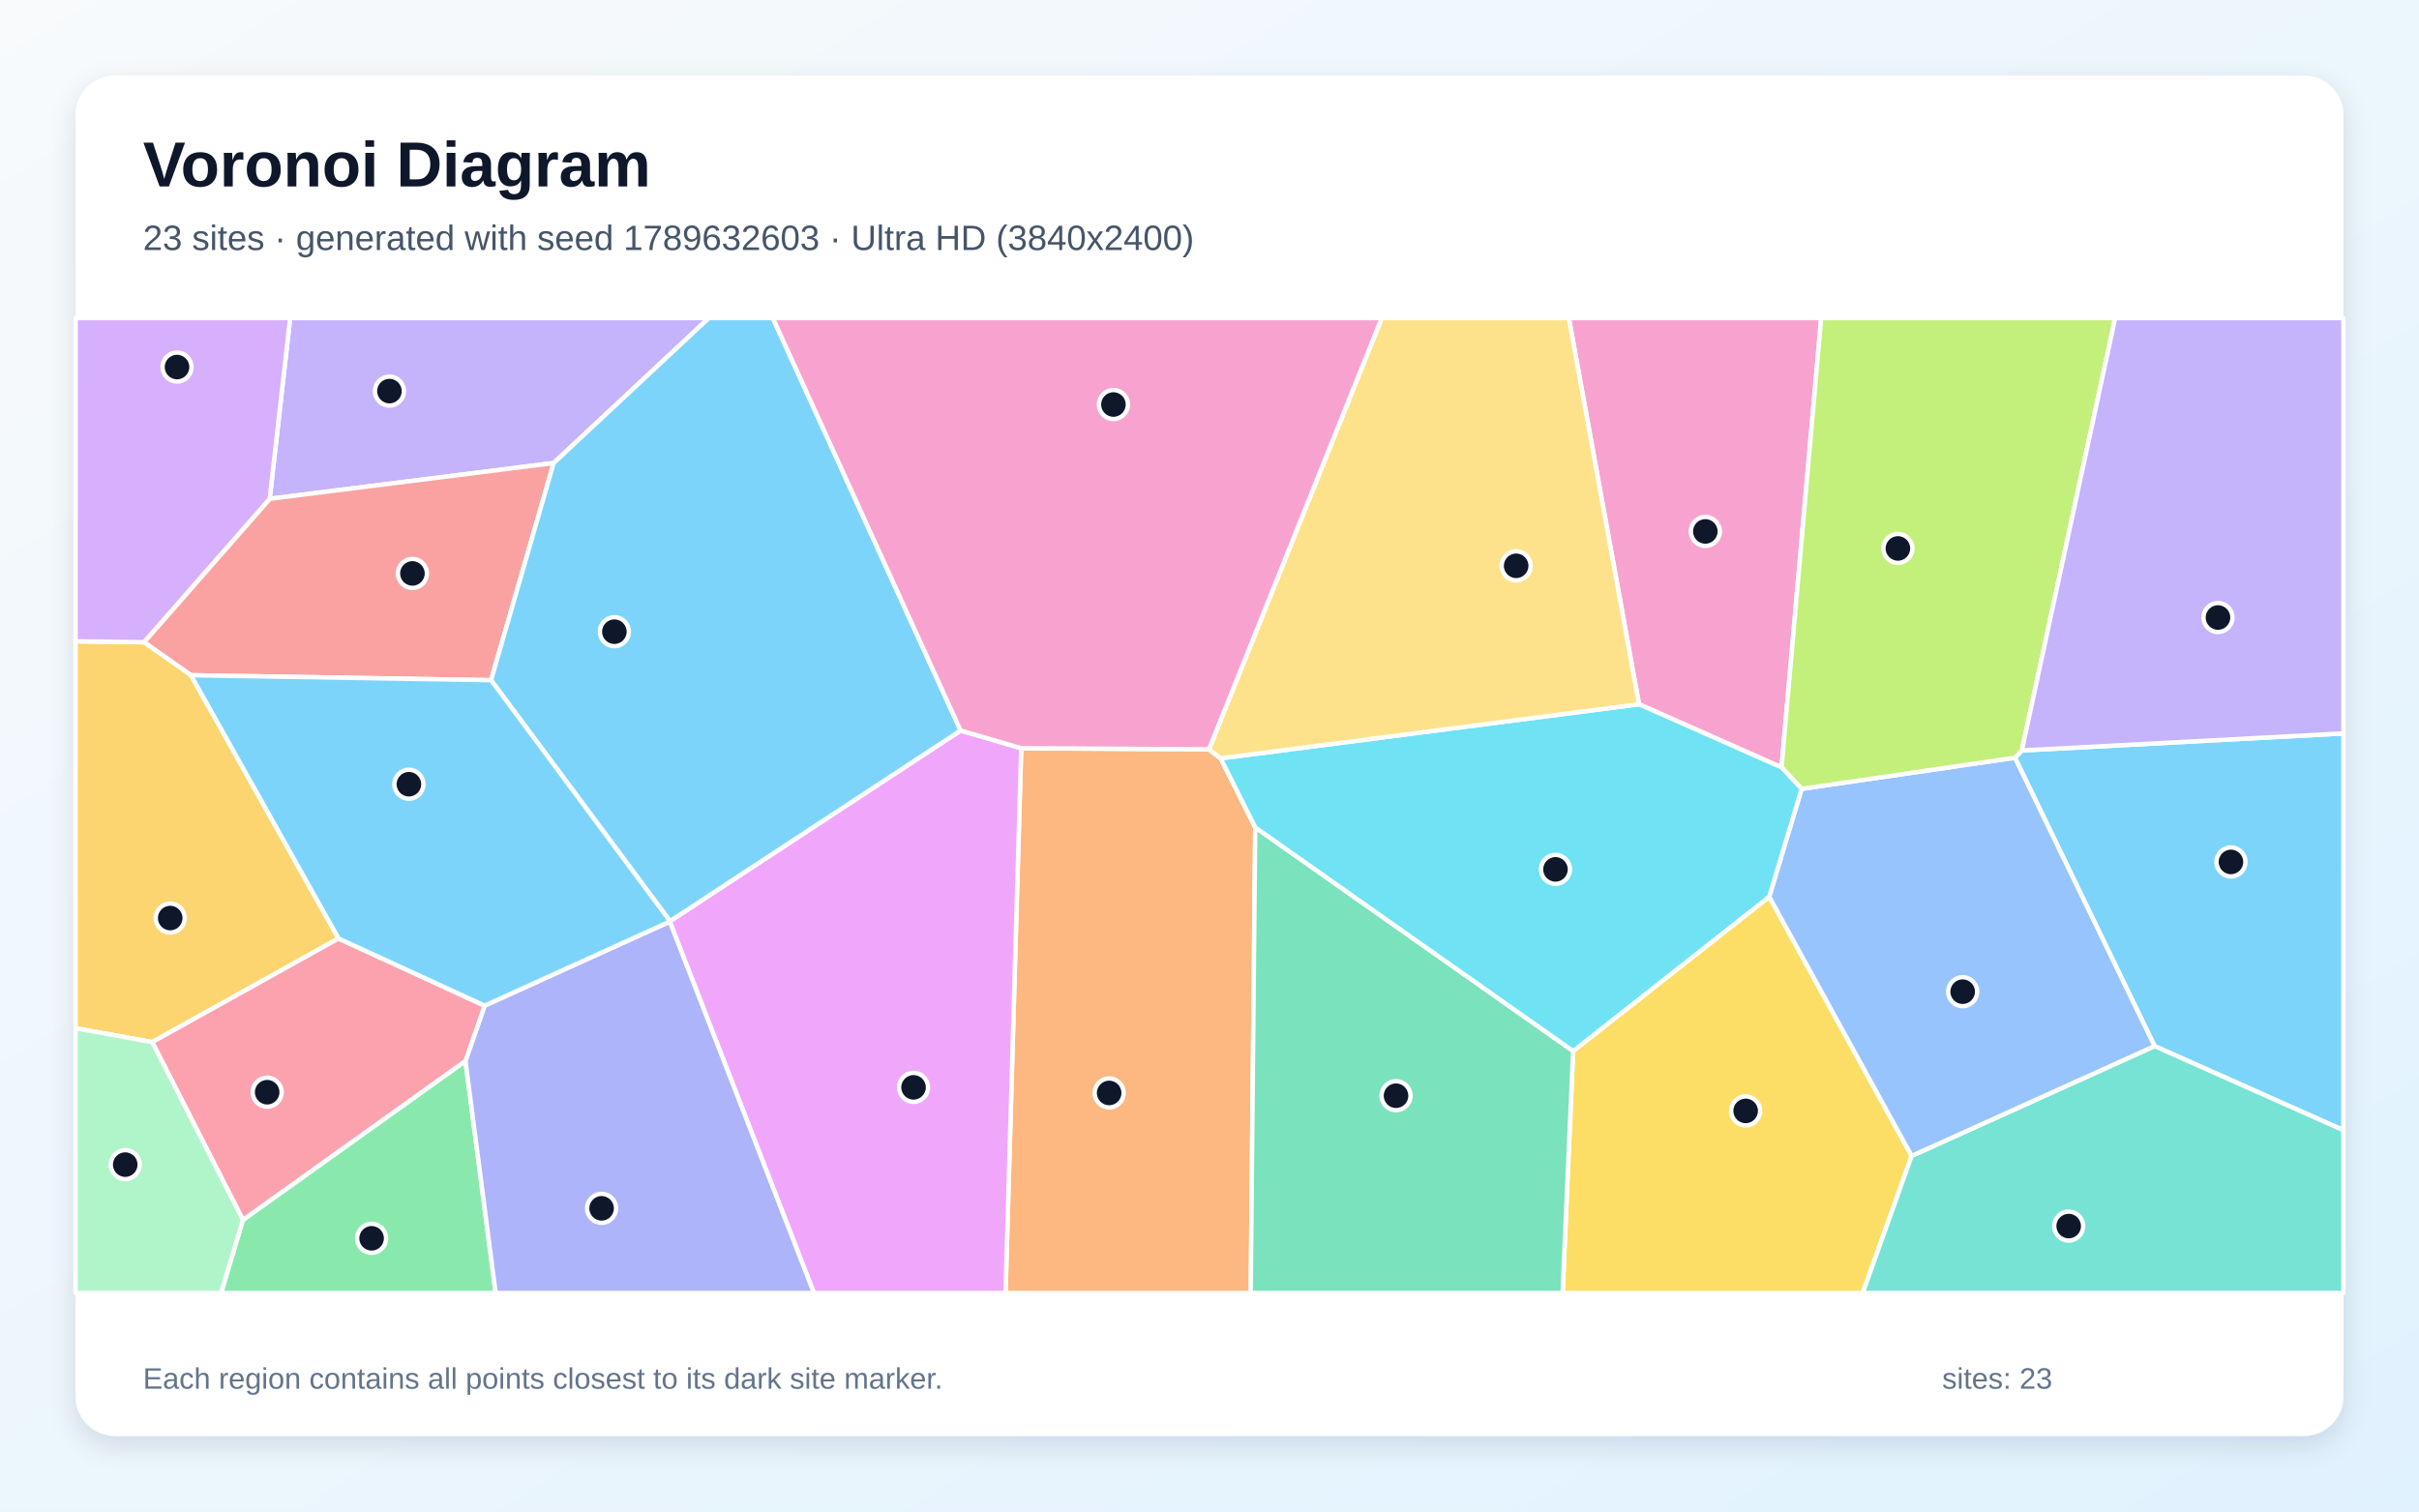
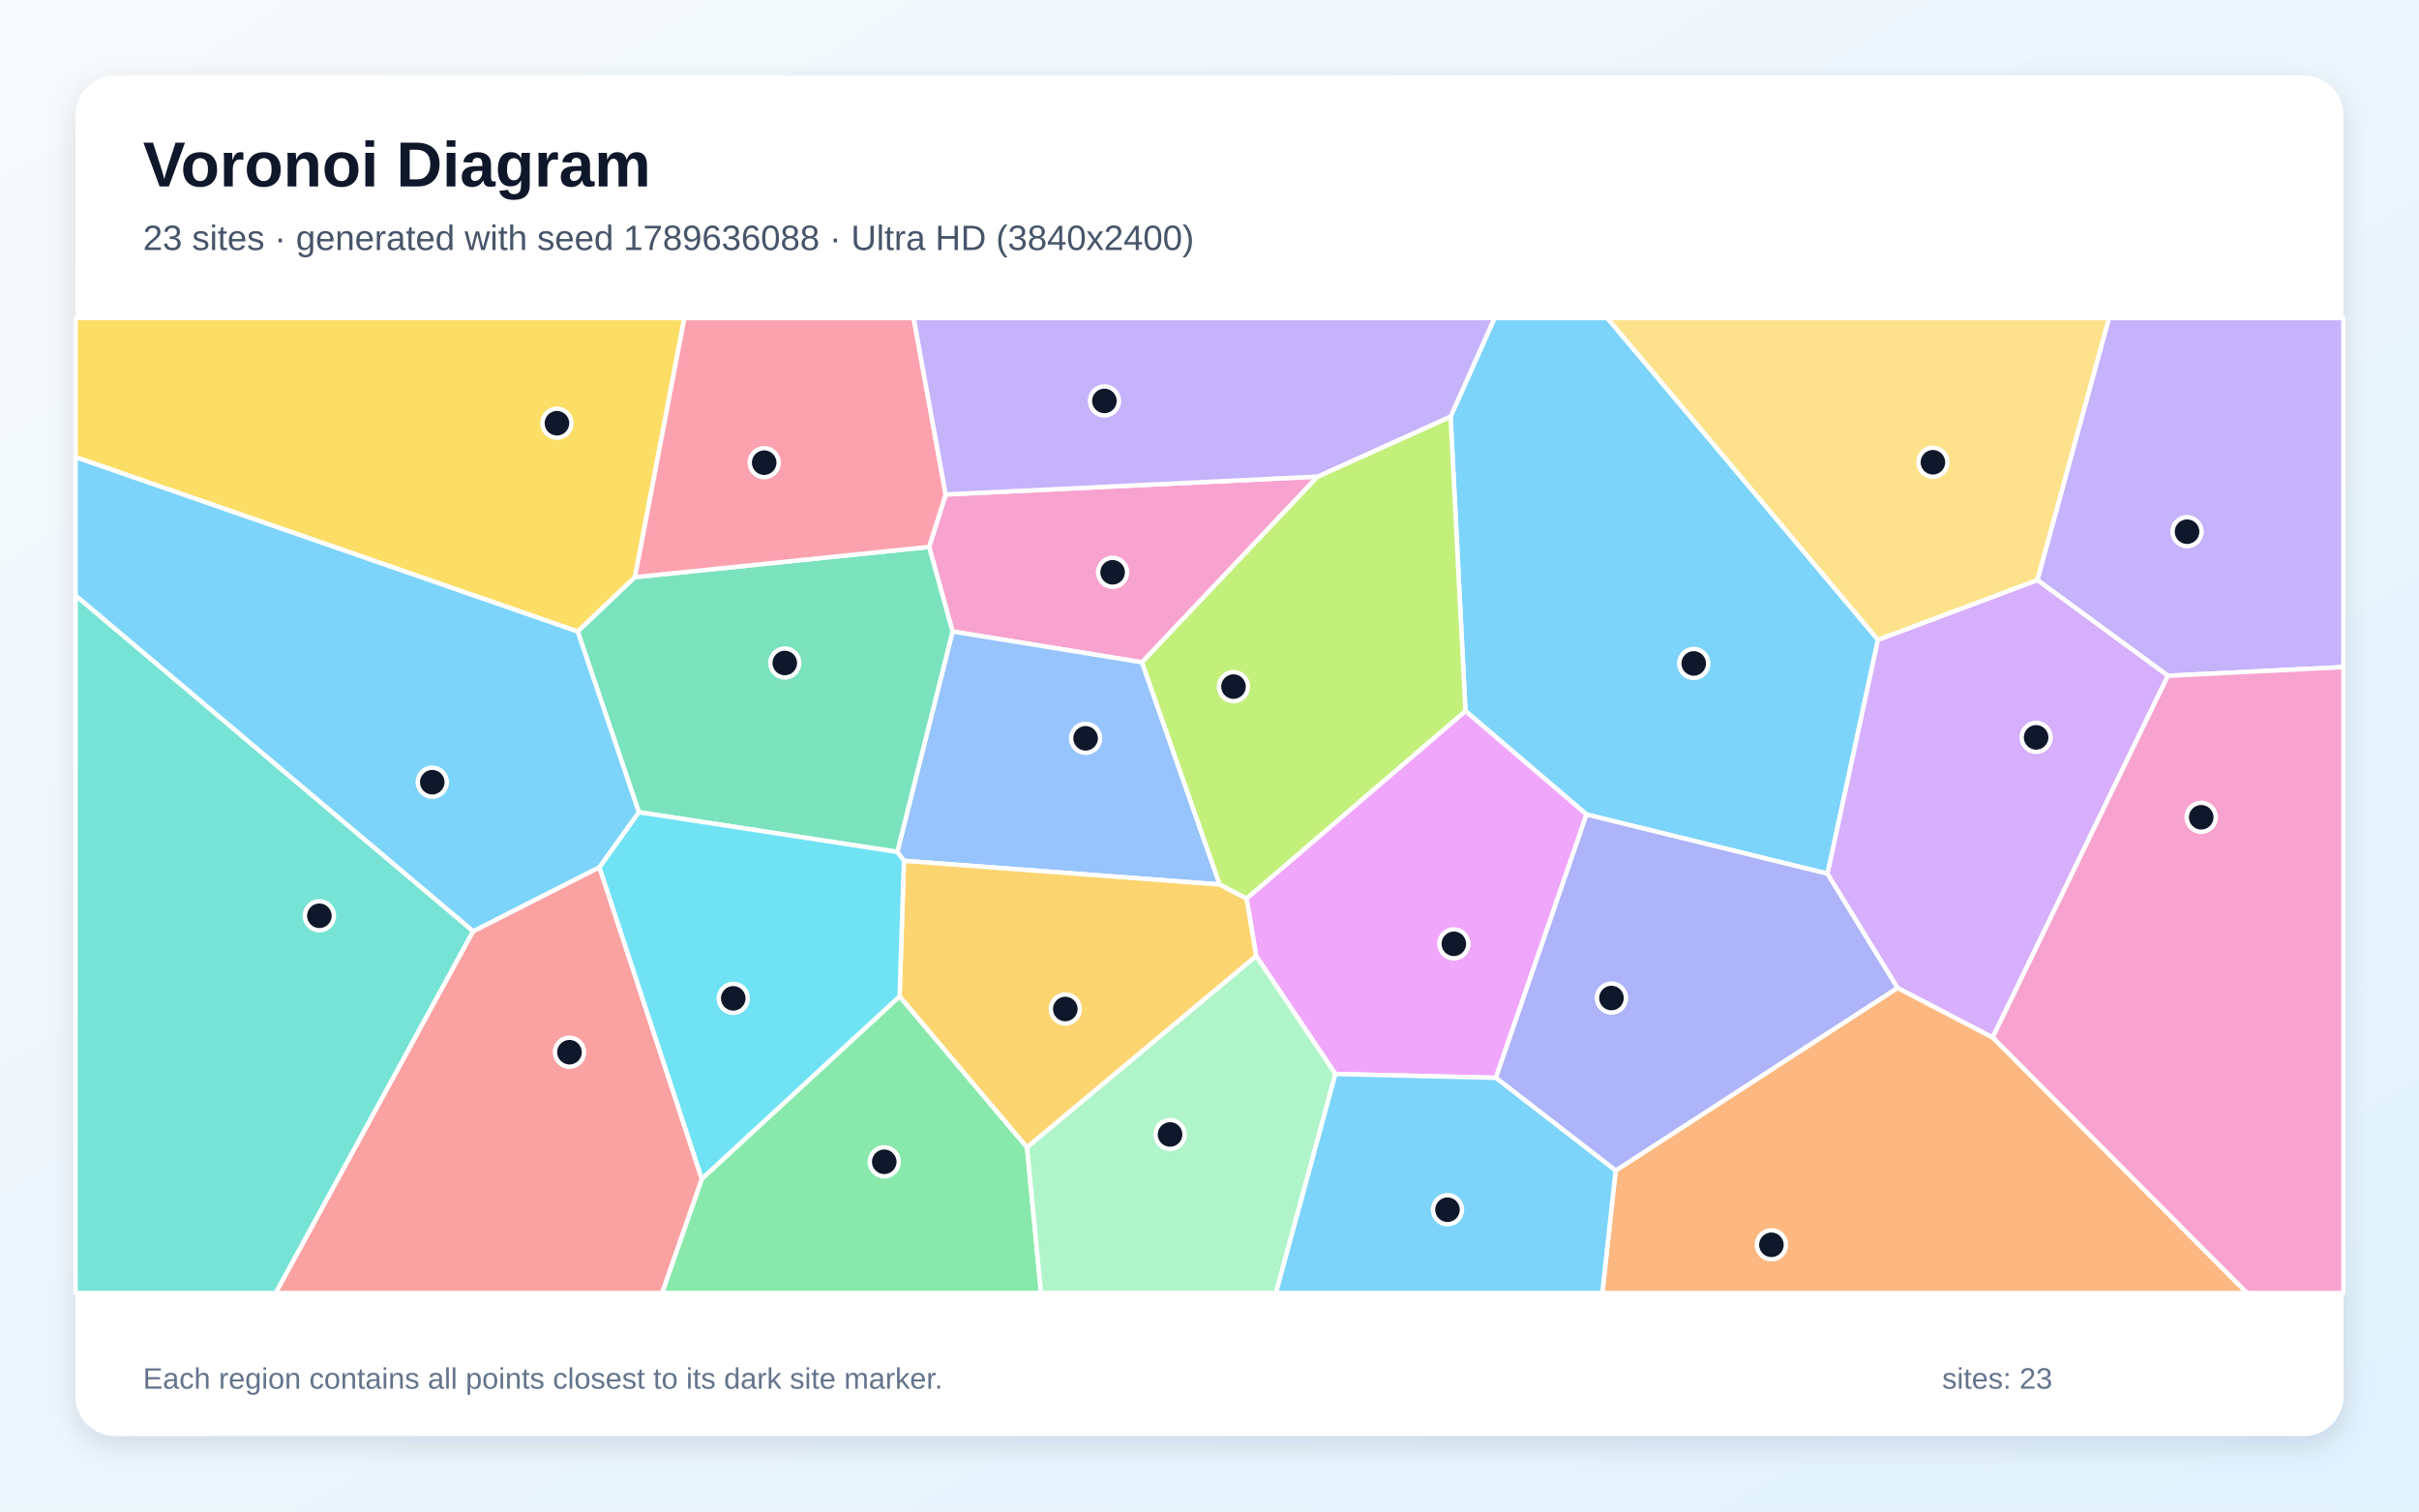
<svg xmlns="http://www.w3.org/2000/svg" width="3840" height="2400" viewBox="0 0 3840 2400" role="img" aria-labelledby="title description">
  <defs>
    <linearGradient id="background" x1="0" y1="0" x2="1" y2="1">
      <stop stop-color="#F8FAFC" />
      <stop offset="1" stop-color="#E0F2FE" />
    </linearGradient>
    <filter id="shadow" x="-5%" y="-5%" width="110%" height="110%">
      <feDropShadow dx="0" dy="15" stdDeviation="22" flood-color="#0F172A" flood-opacity=".12" />
    </filter>
  </defs>
  <rect width="3840" height="2400" fill="url(#background)" />
  <rect x="120" y="120" width="3600" height="2160" rx="63" fill="#FFFFFF" filter="url(#shadow)" />
  <g font-family="Arial, sans-serif">
    <text x="227" y="296" font-size="101" font-weight="700" fill="#0F172A">Voronoi Diagram</text>
-     <text x="227" y="397" font-size="56" fill="#475569">23 sites · generated with seed 1789632603 · Ultra HD (3840x2400)</text>
+     <text x="227" y="397" font-size="56" fill="#475569">23 sites · generated with seed 1789636088 · Ultra HD (3840x2400)</text>
  </g>
  <g stroke="#FFFFFF" stroke-width="7" stroke-linejoin="round">
-     <polygon points="3420.2,1661.0 3198.6,1203.1 3209.5,1191.6 3720.0,1164.5 3720.0,1794.6" fill="#38BDF8" fill-opacity="0.65" />
-     <polygon points="878.9,735.2 428.1,792.0 460.6,505.0 1125.2,505.0" fill="#A78BFA" fill-opacity="0.65" />
-     <polygon points="2828.1,1218.5 2601.8,1118.2 2490.4,505.0 2891.0,505.0" fill="#F472B6" fill-opacity="0.65" />
-     <polygon points="1621.1,1188.0 1919.1,1189.8 1937.7,1204.1 1992.6,1313.7 1985.4,2053.0 1596.2,2053.0" fill="#FB923C" fill-opacity="0.65" />
-     <polygon points="2497.2,1668.9 2808.5,1423.8 3034.6,1835.4 2957.0,2053.0 2480.5,2053.0" fill="#FACC15" fill-opacity="0.65" />
-     <polygon points="385.6,1937.0 738.9,1684.5 786.8,2053.0 350.9,2053.0" fill="#4ADE80" fill-opacity="0.65" />
-     <polygon points="3034.6,1835.4 3420.2,1661.0 3720.0,1794.6 3720.0,2053.0 2957.0,2053.0" fill="#2DD4BF" fill-opacity="0.65" />
-     <polygon points="3034.6,1835.4 2808.5,1423.8 2860.0,1252.5 3198.6,1203.1 3420.2,1661.0" fill="#60A5FA" fill-opacity="0.65" />
-     <polygon points="1063.2,1463.3 1063.6,1462.6 1524.9,1159.9 1621.1,1188.0 1596.2,2053.0 1292.0,2053.0" fill="#E879F9" fill-opacity="0.65" />
-     <polygon points="1992.6,1313.7 2497.2,1668.9 2480.5,2053.0 1985.4,2053.0" fill="#34D399" fill-opacity="0.65" />
-     <polygon points="779.5,1080.0 303.1,1072.1 228.5,1019.7 428.1,792.0 878.9,735.2" fill="#F87171" fill-opacity="0.65" />
-     <polygon points="738.9,1684.5 769.3,1596.8 1063.2,1463.3 1292.0,2053.0 786.8,2053.0" fill="#818CF8" fill-opacity="0.65" />
-     <polygon points="228.5,1019.7 303.1,1072.1 537.4,1490.1 241.6,1654.7 120.0,1632.6 120.0,1018.3" fill="#FBBF24" fill-opacity="0.65" />
-     <polygon points="2860.0,1252.5 2828.1,1218.5 2891.0,505.0 3357.7,505.0 3209.5,1191.6 3198.6,1203.1" fill="#A3E635" fill-opacity="0.65" />
-     <polygon points="228.5,1019.7 120.0,1018.3 120.0,505.0 460.6,505.0 428.1,792.0" fill="#C084FC" fill-opacity="0.65" />
-     <polygon points="241.6,1654.7 537.4,1490.1 769.3,1596.8 738.9,1684.5 385.6,1937.0" fill="#FB7185" fill-opacity="0.65" />
-     <polygon points="2860.0,1252.5 2808.5,1423.8 2497.2,1668.9 1992.6,1313.7 1937.7,1204.1 2601.8,1118.2 2828.1,1218.5" fill="#22D3EE" fill-opacity="0.65" />
-     <polygon points="120.0,1632.6 241.6,1654.7 385.6,1937.0 350.9,2053.0 120.0,2053.0" fill="#86EFAC" fill-opacity="0.65" />
-     <polygon points="1937.7,1204.1 1919.1,1189.8 2193.4,505.0 2490.4,505.0 2601.8,1118.2" fill="#FCD34D" fill-opacity="0.65" />
-     <polygon points="1524.9,1159.9 1063.6,1462.6 779.5,1080.0 878.9,735.2 1125.2,505.0 1226.8,505.0" fill="#38BDF8" fill-opacity="0.65" />
-     <polygon points="537.4,1490.1 303.1,1072.1 779.5,1080.0 1063.6,1462.6 1063.2,1463.3 769.3,1596.8" fill="#38BDF8" fill-opacity="0.65" />
-     <polygon points="3209.5,1191.6 3357.7,505.0 3720.0,505.0 3720.0,1164.5" fill="#A78BFA" fill-opacity="0.65" />
-     <polygon points="1919.1,1189.8 1621.1,1188.0 1524.9,1159.9 1226.8,505.0 2193.4,505.0" fill="#F472B6" fill-opacity="0.65" />
+     <polygon points="2981.2,1015.8 2901.1,1387.3 2518.5,1293.3 2326.3,1128.9 2302.7,661.4 2372.4,505.0 2551.6,505.0" fill="#38BDF8" fill-opacity="0.65" />
+     <polygon points="3441.4,1073.0 3234.1,921.0 3347.8,505.0 3720.0,505.0 3720.0,1059.2" fill="#A78BFA" fill-opacity="0.65" />
+     <polygon points="2091.7,756.7 1812.9,1051.6 1512.1,1002.7 1474.9,868.4 1501.2,785.1" fill="#F472B6" fill-opacity="0.65" />
+     <polygon points="2564.7,1858.6 3012.3,1568.5 3163.3,1647.2 3567.0,2053.0 2543.6,2053.0" fill="#FB923C" fill-opacity="0.65" />
+     <polygon points="1008.0,916.4 917.1,1002.8 120.0,725.9 120.0,505.0 1086.4,505.0" fill="#FACC15" fill-opacity="0.65" />
+     <polygon points="1114.1,1871.7 1428.0,1581.9 1630.4,1821.8 1652.6,2053.0 1050.9,2053.0" fill="#4ADE80" fill-opacity="0.65" />
+     <polygon points="120.0,945.4 751.2,1478.6 437.8,2053.0 120.0,2053.0" fill="#2DD4BF" fill-opacity="0.65" />
+     <polygon points="1936.2,1404.4 1434.9,1366.8 1424.4,1352.7 1512.1,1002.7 1812.9,1051.6" fill="#60A5FA" fill-opacity="0.65" />
+     <polygon points="2119.9,1705.3 1994.1,1518.1 1978.8,1426.6 2326.3,1128.9 2518.5,1293.3 2374.6,1711.4" fill="#E879F9" fill-opacity="0.65" />
+     <polygon points="1424.4,1352.7 1014.1,1289.6 917.1,1002.8 1008.0,916.4 1474.9,868.4 1512.1,1002.7" fill="#34D399" fill-opacity="0.65" />
+     <polygon points="751.2,1478.6 951.5,1376.9 1114.1,1871.7 1050.9,2053.0 437.8,2053.0" fill="#F87171" fill-opacity="0.65" />
+     <polygon points="2374.6,1711.4 2518.5,1293.3 2901.1,1387.3 3012.3,1568.5 2564.7,1858.6" fill="#818CF8" fill-opacity="0.65" />
+     <polygon points="1630.4,1821.8 1428.0,1581.9 1434.9,1366.8 1936.2,1404.4 1978.8,1426.6 1994.1,1518.1" fill="#FBBF24" fill-opacity="0.65" />
+     <polygon points="1978.8,1426.6 1936.2,1404.4 1812.9,1051.6 2091.7,756.7 2302.7,661.4 2326.3,1128.9" fill="#A3E635" fill-opacity="0.65" />
+     <polygon points="3163.3,1647.2 3012.3,1568.5 2901.1,1387.3 2981.2,1015.8 3234.1,921.0 3441.4,1073.0" fill="#C084FC" fill-opacity="0.65" />
+     <polygon points="1008.0,916.4 1086.4,505.0 1450.4,505.0 1501.2,785.1 1474.9,868.4" fill="#FB7185" fill-opacity="0.65" />
+     <polygon points="951.5,1376.9 1014.1,1289.6 1424.4,1352.7 1434.9,1366.8 1428.0,1581.9 1114.1,1871.7" fill="#22D3EE" fill-opacity="0.65" />
+     <polygon points="1630.4,1821.8 1994.1,1518.1 2119.9,1705.3 2025.5,2053.0 1652.6,2053.0" fill="#86EFAC" fill-opacity="0.65" />
+     <polygon points="3234.1,921.0 2981.2,1015.8 2551.6,505.0 3347.8,505.0" fill="#FCD34D" fill-opacity="0.65" />
+     <polygon points="951.5,1376.9 751.2,1478.6 120.0,945.4 120.0,725.9 917.1,1002.8 1014.1,1289.6" fill="#38BDF8" fill-opacity="0.65" />
+     <polygon points="2119.9,1705.3 2374.6,1711.4 2564.7,1858.6 2543.6,2053.0 2025.5,2053.0" fill="#38BDF8" fill-opacity="0.65" />
+     <polygon points="2091.7,756.7 1501.2,785.1 1450.4,505.0 2372.4,505.0 2302.7,661.4" fill="#A78BFA" fill-opacity="0.65" />
+     <polygon points="3163.3,1647.2 3441.4,1073.0 3720.0,1059.2 3720.0,2053.0 3567.0,2053.0" fill="#F472B6" fill-opacity="0.65" />
  </g>
  <g>
-     <circle cx="3541.5" cy="1368.6" r="23" fill="#0F172A" stroke="#FFFFFF" stroke-width="7" />
-     <circle cx="618.2" cy="621.0" r="23" fill="#0F172A" stroke="#FFFFFF" stroke-width="7" />
-     <circle cx="2707.1" cy="843.8" r="23" fill="#0F172A" stroke="#FFFFFF" stroke-width="7" />
-     <circle cx="1760.7" cy="1735.4" r="23" fill="#0F172A" stroke="#FFFFFF" stroke-width="7" />
-     <circle cx="2771.1" cy="1763.9" r="23" fill="#0F172A" stroke="#FFFFFF" stroke-width="7" />
-     <circle cx="589.9" cy="1966.2" r="23" fill="#0F172A" stroke="#FFFFFF" stroke-width="7" />
-     <circle cx="3283.9" cy="1946.8" r="23" fill="#0F172A" stroke="#FFFFFF" stroke-width="7" />
-     <circle cx="3115.6" cy="1574.6" r="23" fill="#0F172A" stroke="#FFFFFF" stroke-width="7" />
-     <circle cx="1450.2" cy="1726.5" r="23" fill="#0F172A" stroke="#FFFFFF" stroke-width="7" />
-     <circle cx="2216.1" cy="1739.8" r="23" fill="#0F172A" stroke="#FFFFFF" stroke-width="7" />
-     <circle cx="654.7" cy="910.5" r="23" fill="#0F172A" stroke="#FFFFFF" stroke-width="7" />
-     <circle cx="955.0" cy="1918.6" r="23" fill="#0F172A" stroke="#FFFFFF" stroke-width="7" />
-     <circle cx="270.2" cy="1457.7" r="23" fill="#0F172A" stroke="#FFFFFF" stroke-width="7" />
-     <circle cx="3012.8" cy="870.8" r="23" fill="#0F172A" stroke="#FFFFFF" stroke-width="7" />
-     <circle cx="281.0" cy="582.8" r="23" fill="#0F172A" stroke="#FFFFFF" stroke-width="7" />
-     <circle cx="424.1" cy="1734.2" r="23" fill="#0F172A" stroke="#FFFFFF" stroke-width="7" />
-     <circle cx="2469.2" cy="1380.4" r="23" fill="#0F172A" stroke="#FFFFFF" stroke-width="7" />
-     <circle cx="198.8" cy="1849.2" r="23" fill="#0F172A" stroke="#FFFFFF" stroke-width="7" />
-     <circle cx="2406.8" cy="898.4" r="23" fill="#0F172A" stroke="#FFFFFF" stroke-width="7" />
-     <circle cx="975.3" cy="1003.0" r="23" fill="#0F172A" stroke="#FFFFFF" stroke-width="7" />
-     <circle cx="649.1" cy="1245.2" r="23" fill="#0F172A" stroke="#FFFFFF" stroke-width="7" />
-     <circle cx="3520.9" cy="980.5" r="23" fill="#0F172A" stroke="#FFFFFF" stroke-width="7" />
-     <circle cx="1767.5" cy="642.3" r="23" fill="#0F172A" stroke="#FFFFFF" stroke-width="7" />
+     <circle cx="2688.7" cy="1053.4" r="23" fill="#0F172A" stroke="#FFFFFF" stroke-width="7" />
+     <circle cx="3471.8" cy="844.2" r="23" fill="#0F172A" stroke="#FFFFFF" stroke-width="7" />
+     <circle cx="1766.2" cy="908.7" r="23" fill="#0F172A" stroke="#FFFFFF" stroke-width="7" />
+     <circle cx="2812.0" cy="1976.5" r="23" fill="#0F172A" stroke="#FFFFFF" stroke-width="7" />
+     <circle cx="884.1" cy="672.0" r="23" fill="#0F172A" stroke="#FFFFFF" stroke-width="7" />
+     <circle cx="1403.7" cy="1844.7" r="23" fill="#0F172A" stroke="#FFFFFF" stroke-width="7" />
+     <circle cx="507.0" cy="1454.1" r="23" fill="#0F172A" stroke="#FFFFFF" stroke-width="7" />
+     <circle cx="1723.3" cy="1172.3" r="23" fill="#0F172A" stroke="#FFFFFF" stroke-width="7" />
+     <circle cx="2307.9" cy="1498.6" r="23" fill="#0F172A" stroke="#FFFFFF" stroke-width="7" />
+     <circle cx="1245.8" cy="1052.7" r="23" fill="#0F172A" stroke="#FFFFFF" stroke-width="7" />
+     <circle cx="904.0" cy="1670.7" r="23" fill="#0F172A" stroke="#FFFFFF" stroke-width="7" />
+     <circle cx="2558.1" cy="1584.7" r="23" fill="#0F172A" stroke="#FFFFFF" stroke-width="7" />
+     <circle cx="1691.1" cy="1602.1" r="23" fill="#0F172A" stroke="#FFFFFF" stroke-width="7" />
+     <circle cx="1958.1" cy="1090.2" r="23" fill="#0F172A" stroke="#FFFFFF" stroke-width="7" />
+     <circle cx="3232.2" cy="1170.8" r="23" fill="#0F172A" stroke="#FFFFFF" stroke-width="7" />
+     <circle cx="1213.1" cy="734.6" r="23" fill="#0F172A" stroke="#FFFFFF" stroke-width="7" />
+     <circle cx="1164.0" cy="1585.2" r="23" fill="#0F172A" stroke="#FFFFFF" stroke-width="7" />
+     <circle cx="1857.4" cy="1801.3" r="23" fill="#0F172A" stroke="#FFFFFF" stroke-width="7" />
+     <circle cx="3068.4" cy="734.0" r="23" fill="#0F172A" stroke="#FFFFFF" stroke-width="7" />
+     <circle cx="686.2" cy="1242.0" r="23" fill="#0F172A" stroke="#FFFFFF" stroke-width="7" />
+     <circle cx="2297.8" cy="1920.8" r="23" fill="#0F172A" stroke="#FFFFFF" stroke-width="7" />
+     <circle cx="1753.2" cy="636.6" r="23" fill="#0F172A" stroke="#FFFFFF" stroke-width="7" />
+     <circle cx="3494.3" cy="1297.7" r="23" fill="#0F172A" stroke="#FFFFFF" stroke-width="7" />
  </g>
  <g font-family="Arial, sans-serif" font-size="47" fill="#64748B">
    <text x="227" y="2205">Each region contains all points closest to its dark site marker.</text>
    <text x="3083" y="2205">sites: 23</text>
  </g>
</svg>
